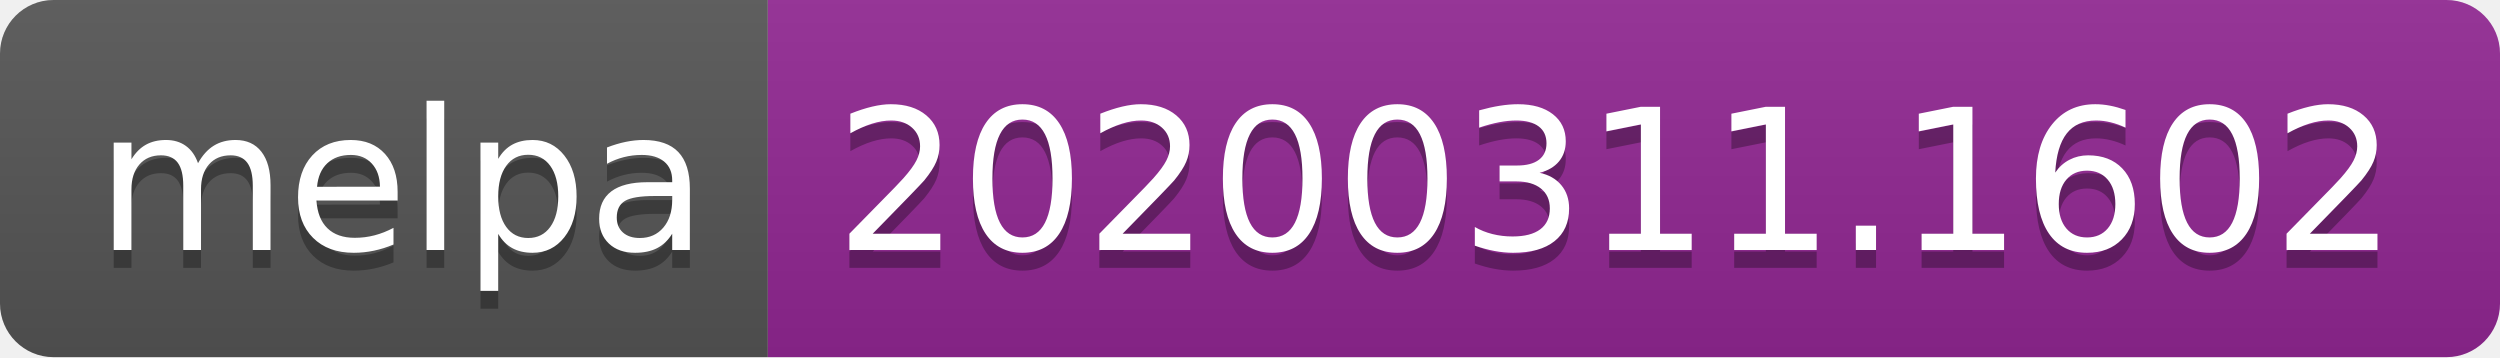
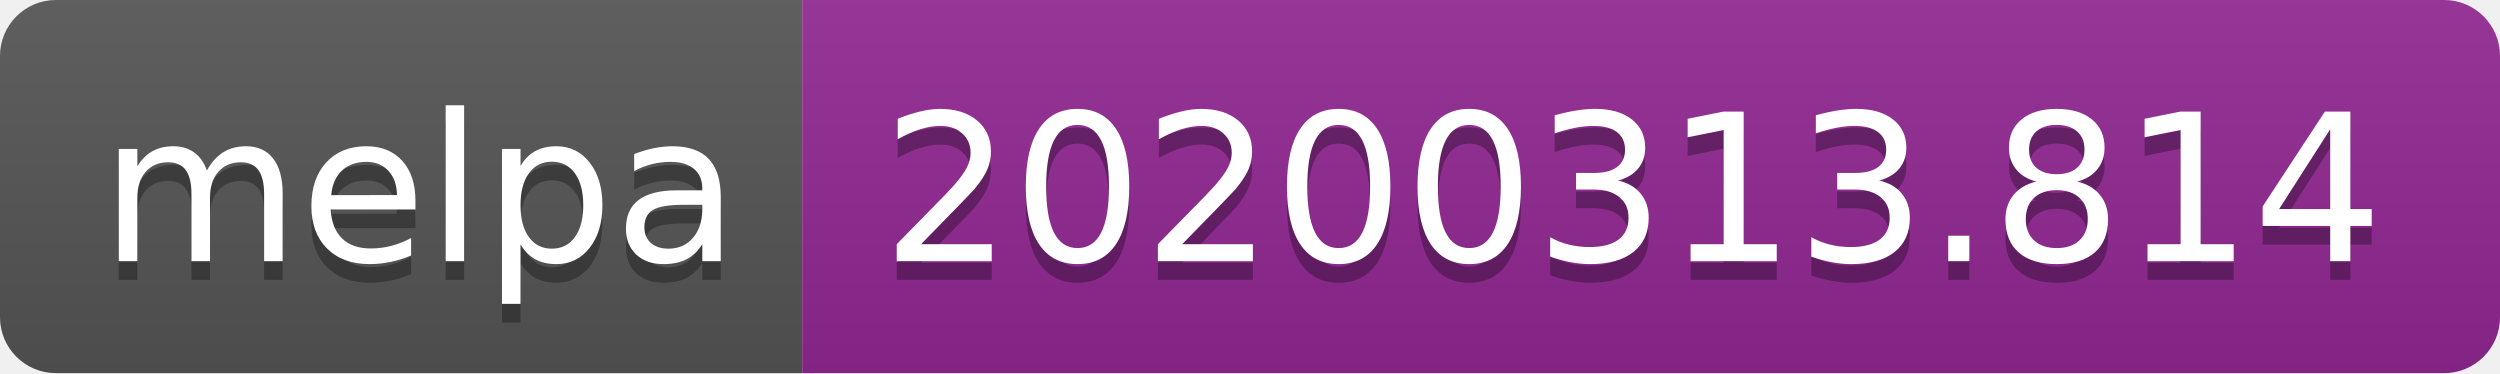
- <svg xmlns="http://www.w3.org/2000/svg" width="140" height="20">
+ <svg xmlns="http://www.w3.org/2000/svg" width="134" height="20">
  <linearGradient id="b" x2="0" y2="100%">
    <stop offset="0" stop-color="#bbb" stop-opacity=".1" />
    <stop offset="1" stop-opacity=".1" />
  </linearGradient>
  <clipPath id="a">
-     <rect width="140" height="20" rx="3" fill="#fff" />
+     <rect width="134" height="20" rx="3" fill="#fff" />
  </clipPath>
  <g clip-path="url(#a)">
    <path fill="#555" d="M0 0h43v20H0z" />
-     <path fill="#922793" d="M43 0h97v20H43z" />
-     <path fill="url(#b)" d="M0 0h140v20H0z" />
+     <path fill="#922793" d="M43 0h91v20H43z" />
+     <path fill="url(#b)" d="M0 0h134v20H0z" />
  </g>
  <g fill="#fff" text-anchor="middle" font-family="DejaVu Sans,Verdana,Geneva,sans-serif" font-size="110">
    <text x="225" y="150" fill="#010101" fill-opacity=".3" transform="scale(.1)" textLength="330">melpa</text>
    <text x="225" y="140" transform="scale(.1)" textLength="330">melpa</text>
-     <text x="905" y="150" fill="#010101" fill-opacity=".3" transform="scale(.1)" textLength="870">20200311.1602</text>
-     <text x="905" y="140" transform="scale(.1)" textLength="870">20200311.1602</text>
+     <text x="875" y="150" fill="#010101" fill-opacity=".3" transform="scale(.1)" textLength="810">20200313.814</text>
+     <text x="875" y="140" transform="scale(.1)" textLength="810">20200313.814</text>
  </g>
</svg>
